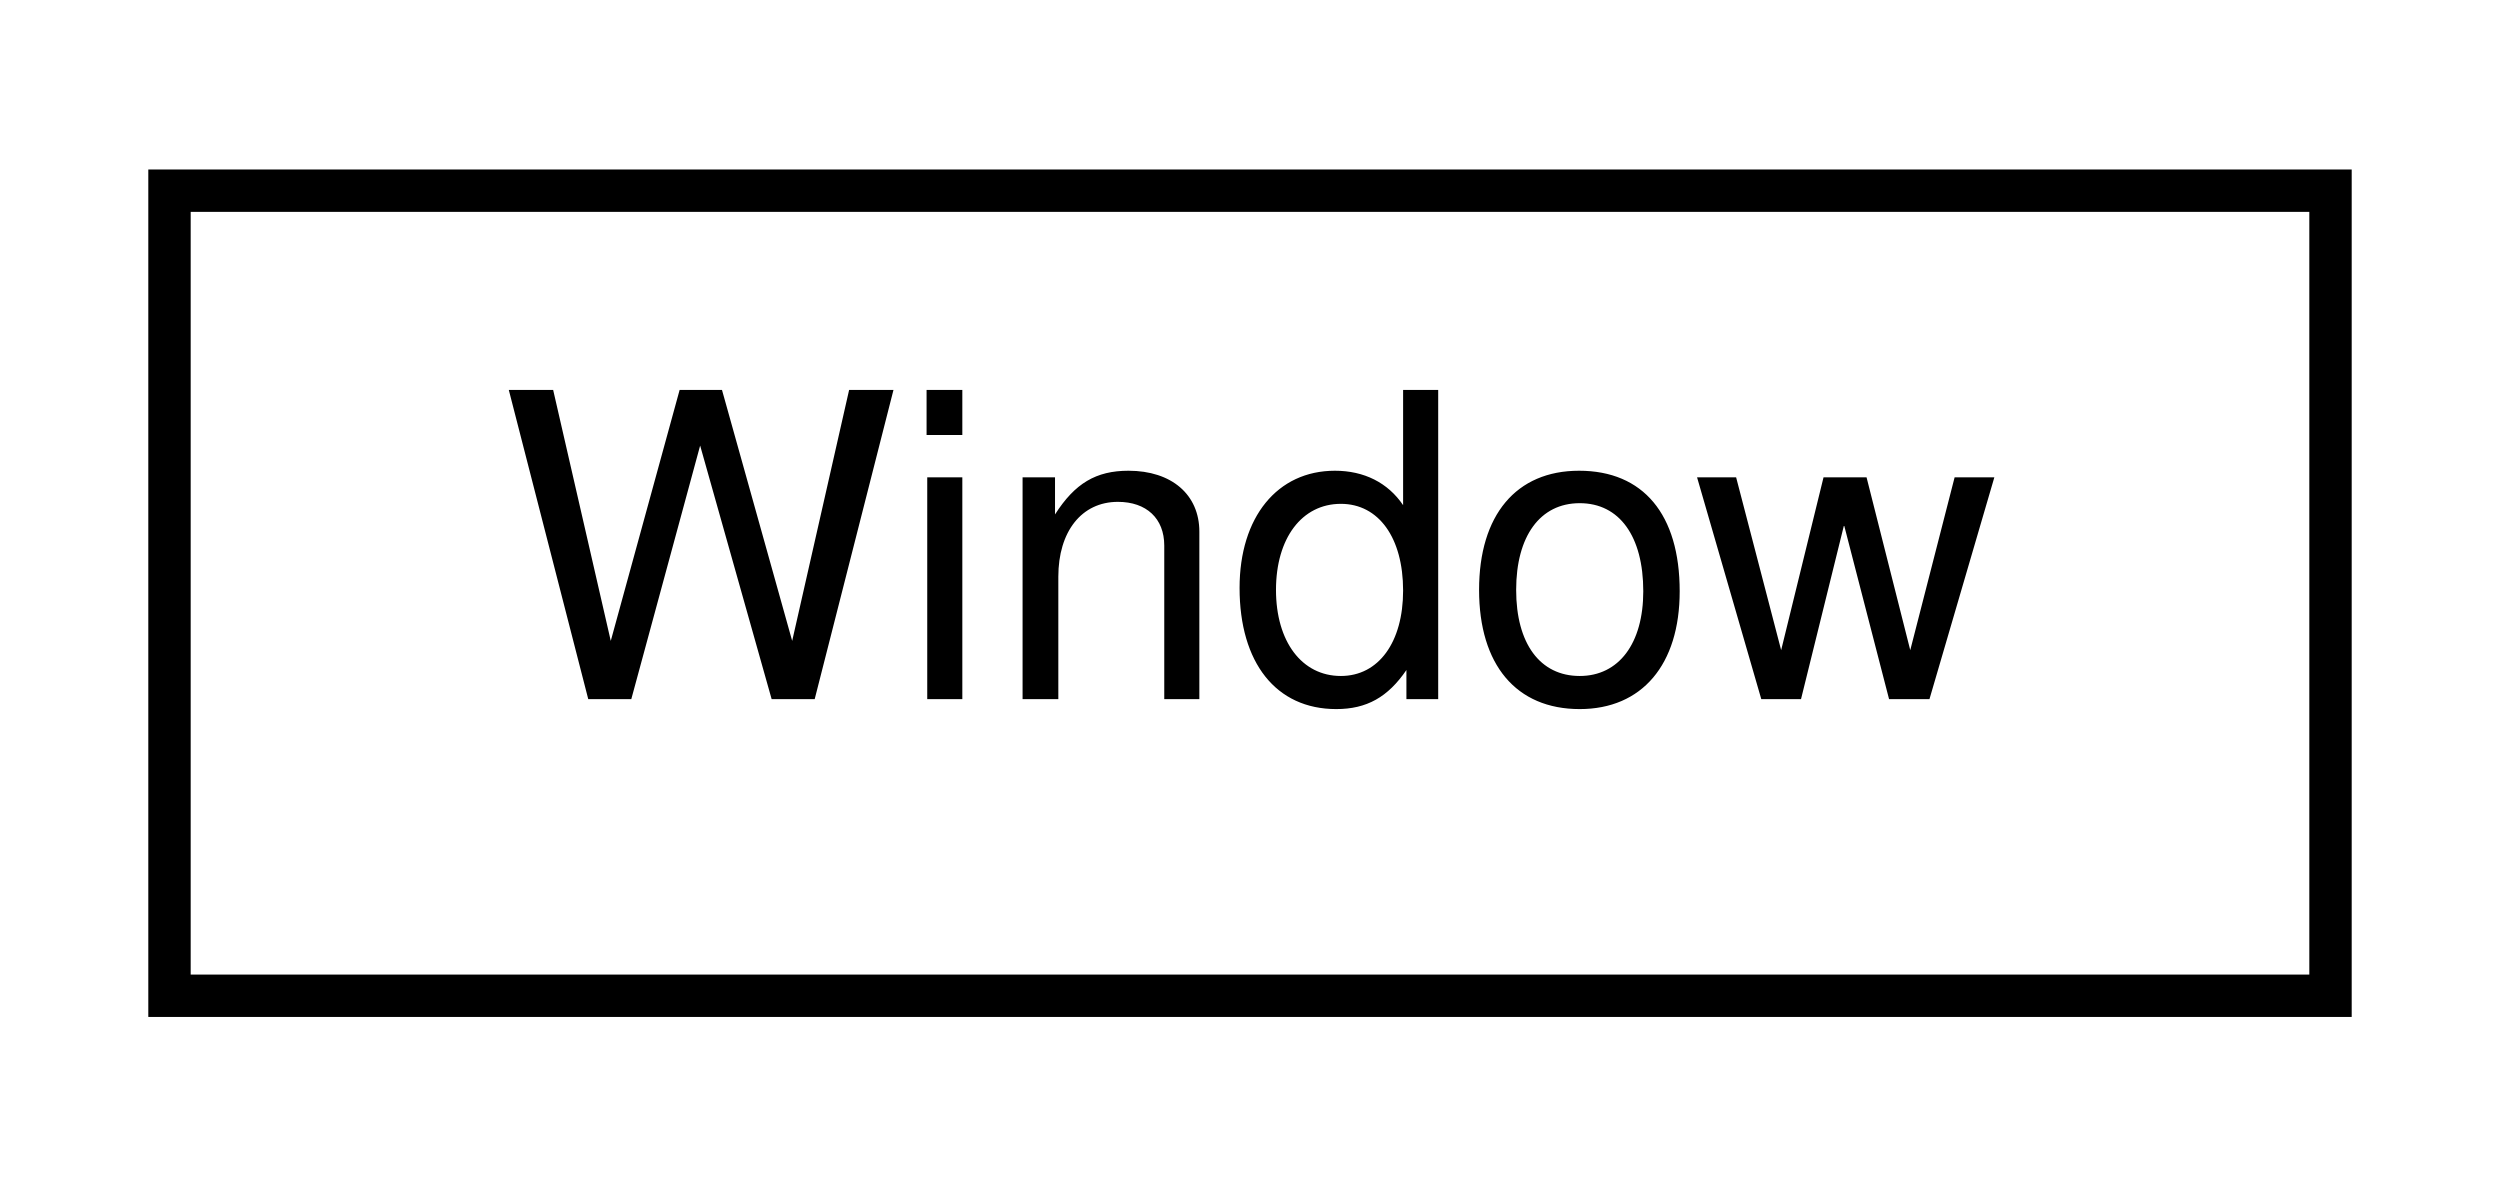
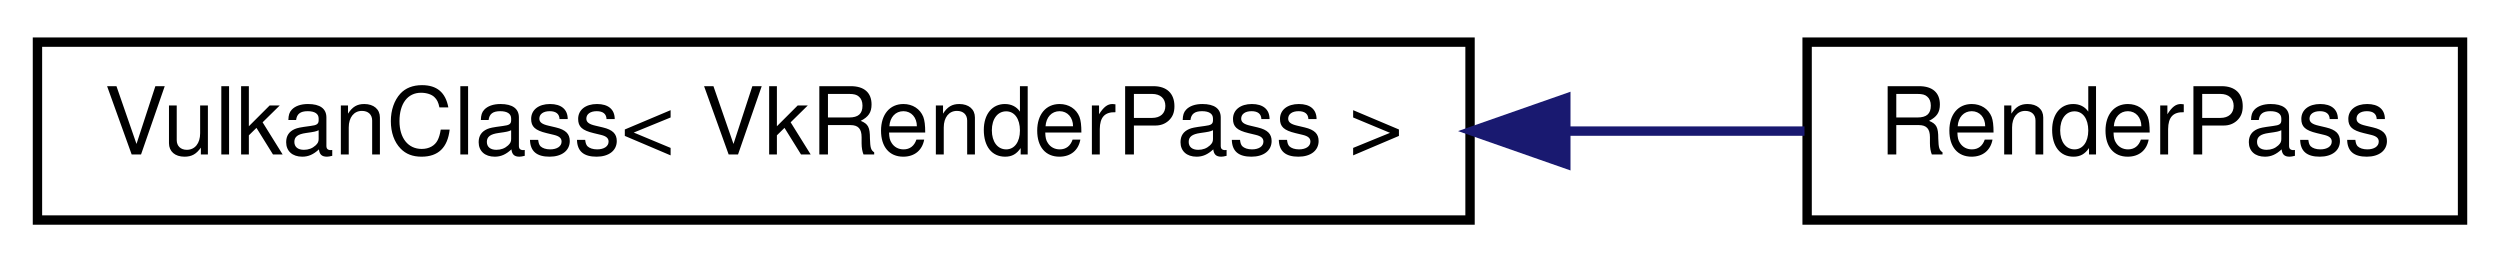
- <svg xmlns="http://www.w3.org/2000/svg" xmlns:xlink="http://www.w3.org/1999/xlink" width="59pt" height="28pt" viewBox="0.00 0.00 59.00 28.00">
+ <svg xmlns="http://www.w3.org/2000/svg" xmlns:xlink="http://www.w3.org/1999/xlink" width="267pt" height="28pt" viewBox="0.00 0.00 267.00 28.00">
  <g id="graph0" class="graph" transform="scale(1 1) rotate(0) translate(4 24)">
    <g id="node1" class="node">
      <g id="a_node1">
-         <a xlink:href="class_window.html" target="_top" xlink:title=" ">
-           <polygon fill="none" stroke="black" points="0,-0.5 0,-19.5 51,-19.5 51,-0.5 0,-0.5" />
-           <text text-anchor="middle" x="25.5" y="-7.5" font-family="Helvetica,sans-Serif" font-size="10.00">Window</text>
+         <a xlink:href="class_vulkan_class.html" target="_top" xlink:title=" ">
+           <polygon fill="none" stroke="black" points="0,-0.5 0,-19.5 153,-19.5 153,-0.5 0,-0.5" />
+           <text text-anchor="middle" x="76.5" y="-7.5" font-family="Helvetica,sans-Serif" font-size="10.00">VulkanClass&lt; VkRenderPass &gt;</text>
        </a>
      </g>
    </g>
+     <g id="node2" class="node">
+       <g id="a_node2">
+         <a xlink:href="class_render_pass.html" target="_top" xlink:title=" ">
+           <polygon fill="none" stroke="black" points="189,-0.5 189,-19.5 259,-19.5 259,-0.5 189,-0.5" />
+           <text text-anchor="middle" x="224" y="-7.5" font-family="Helvetica,sans-Serif" font-size="10.00">RenderPass</text>
+         </a>
+       </g>
+     </g>
+     <g id="edge1" class="edge">
+       <path fill="none" stroke="midnightblue" d="M163.37,-10C172.28,-10 180.91,-10 188.72,-10" />
+       <polygon fill="midnightblue" stroke="midnightblue" points="163.23,-6.5 153.23,-10 163.23,-13.5 163.23,-6.5" />
+     </g>
  </g>
</svg>
